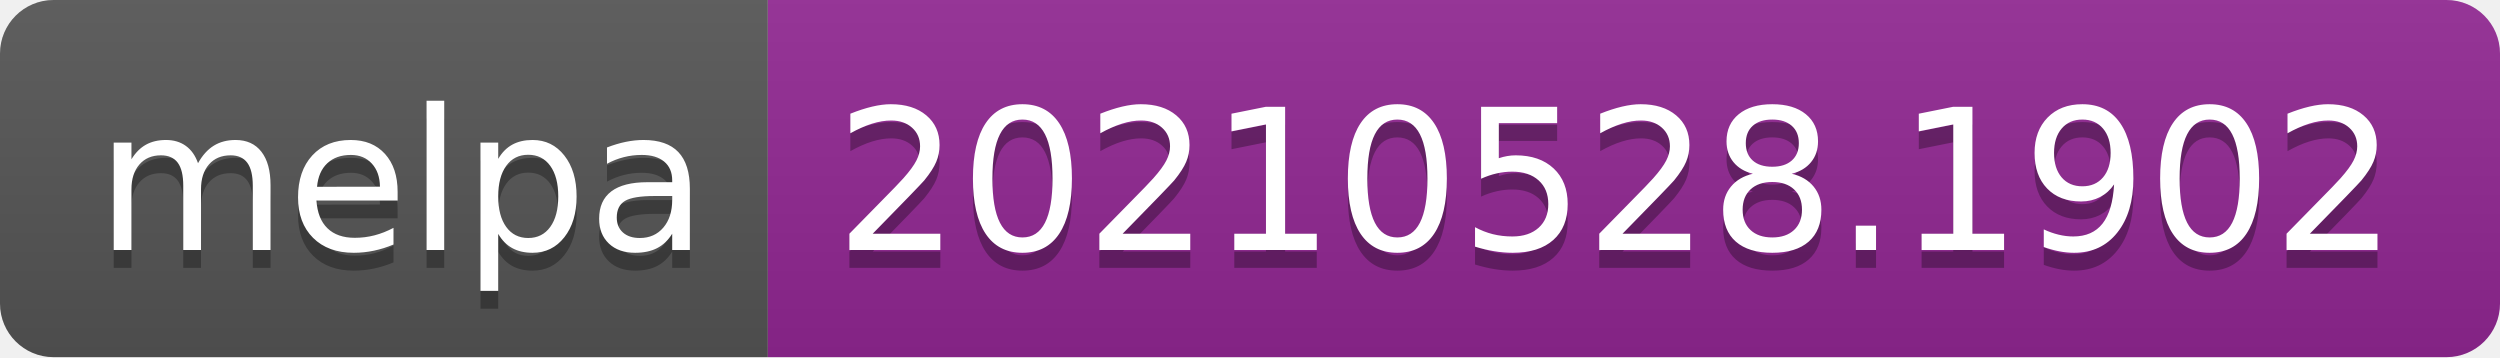
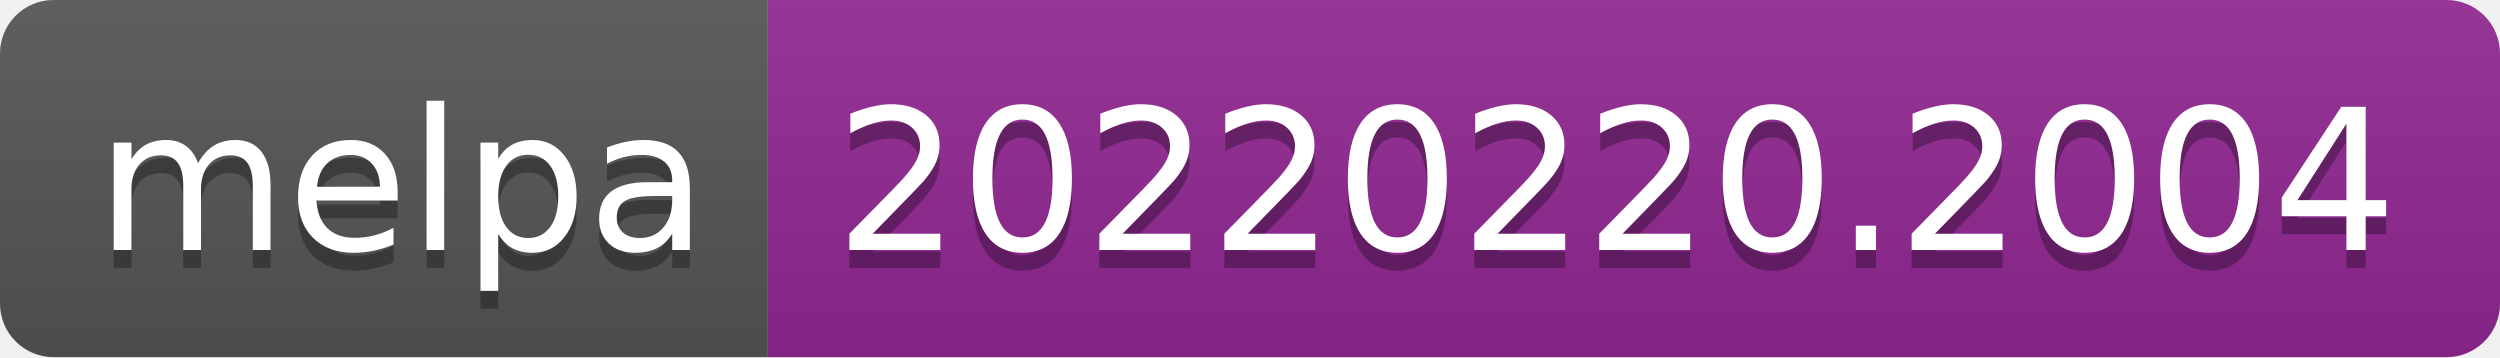
- <svg xmlns="http://www.w3.org/2000/svg" width="140" height="20" role="img" aria-label="melpa: 20210528.1902">
+ <svg xmlns="http://www.w3.org/2000/svg" width="140" height="20" role="img" aria-label="melpa: 20220220.2004">
  <linearGradient id="s" x2="0" y2="100%">
    <stop offset="0" stop-color="#bbb" stop-opacity=".1" />
    <stop offset="1" stop-opacity=".1" />
  </linearGradient>
  <clipPath id="r">
    <rect width="140" height="20" rx="3" fill="#fff" />
  </clipPath>
  <g clip-path="url(#r)">
    <rect width="43" height="20" fill="#555" />
    <rect x="43" width="97" height="20" fill="#922793" />
    <rect width="140" height="20" fill="url(#s)" />
  </g>
  <g fill="#fff" text-anchor="middle" font-family="Verdana,Geneva,DejaVu Sans,sans-serif" text-rendering="geometricPrecision" font-size="110">
    <text aria-hidden="true" x="225" y="150" fill="#010101" fill-opacity=".3" transform="scale(.1)" textLength="330">melpa</text>
    <text x="225" y="140" transform="scale(.1)" fill="#fff" textLength="330">melpa</text>
-     <text aria-hidden="true" x="905" y="150" fill="#010101" fill-opacity=".3" transform="scale(.1)" textLength="870">20210528.1902</text>
-     <text x="905" y="140" transform="scale(.1)" fill="#fff" textLength="870">20210528.1902</text>
+     <text aria-hidden="true" x="905" y="150" fill="#010101" fill-opacity=".3" transform="scale(.1)" textLength="870">20220220.2004</text>
+     <text x="905" y="140" transform="scale(.1)" fill="#fff" textLength="870">20220220.2004</text>
  </g>
</svg>
